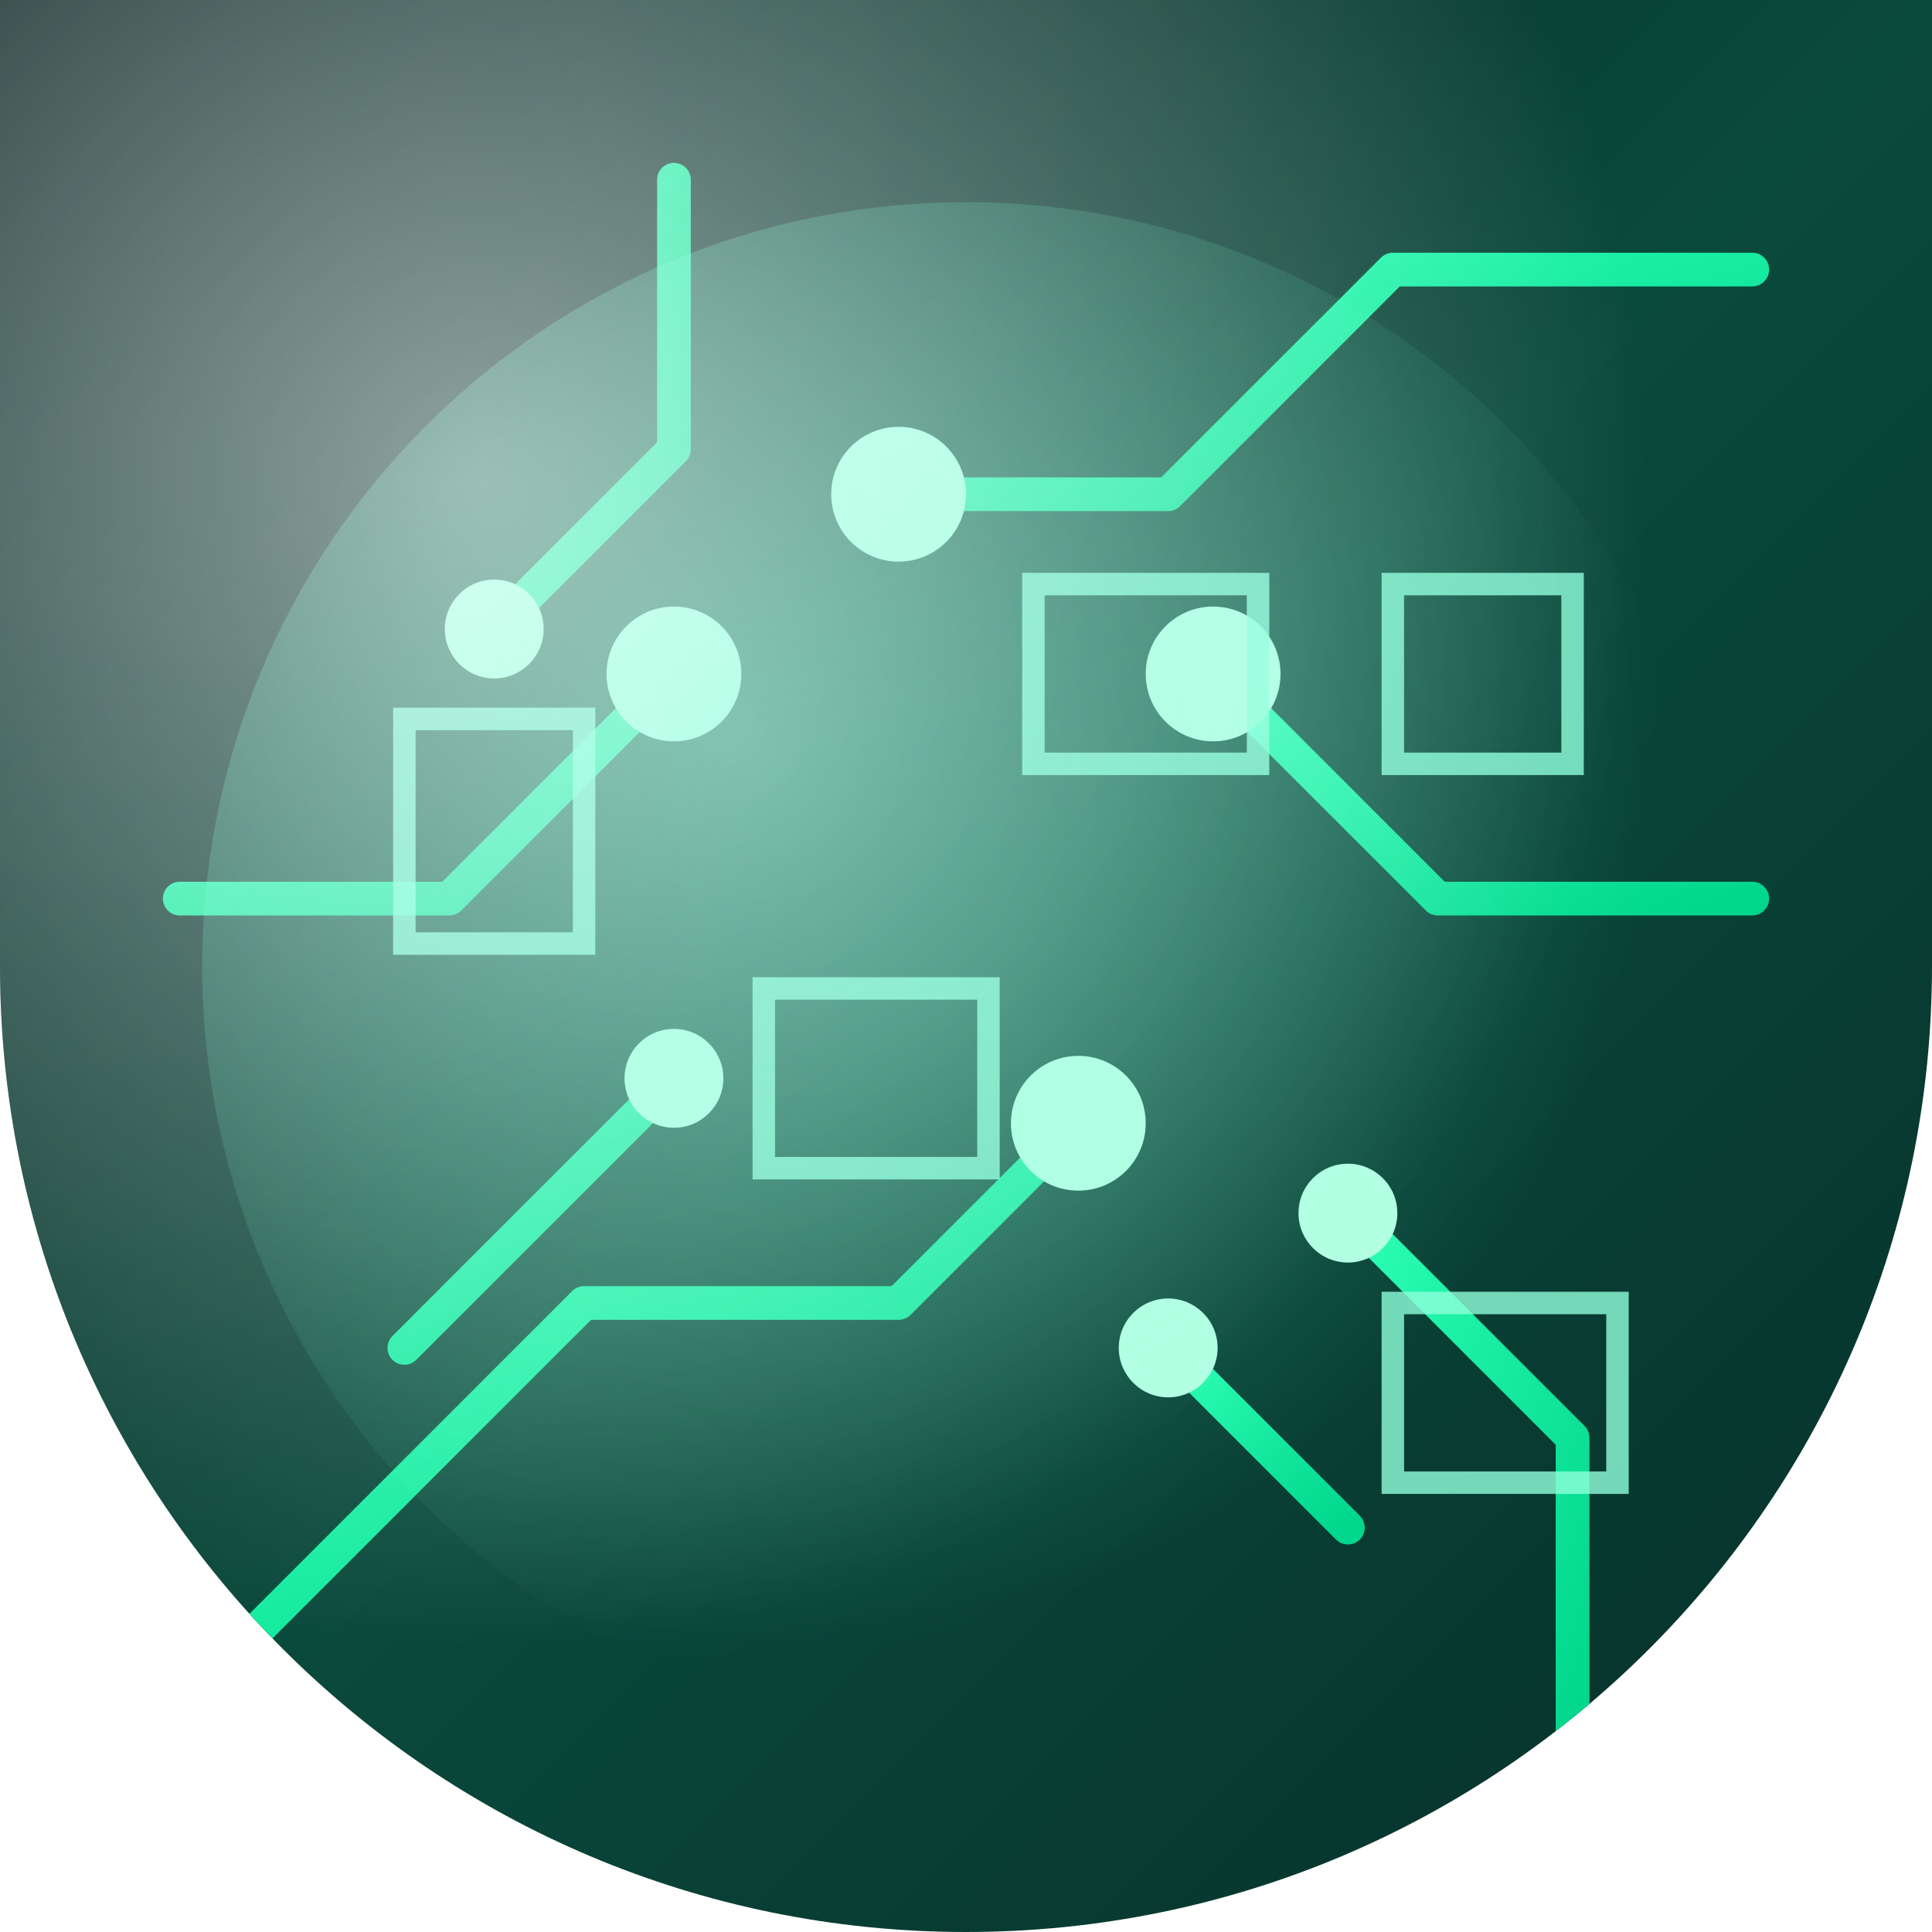
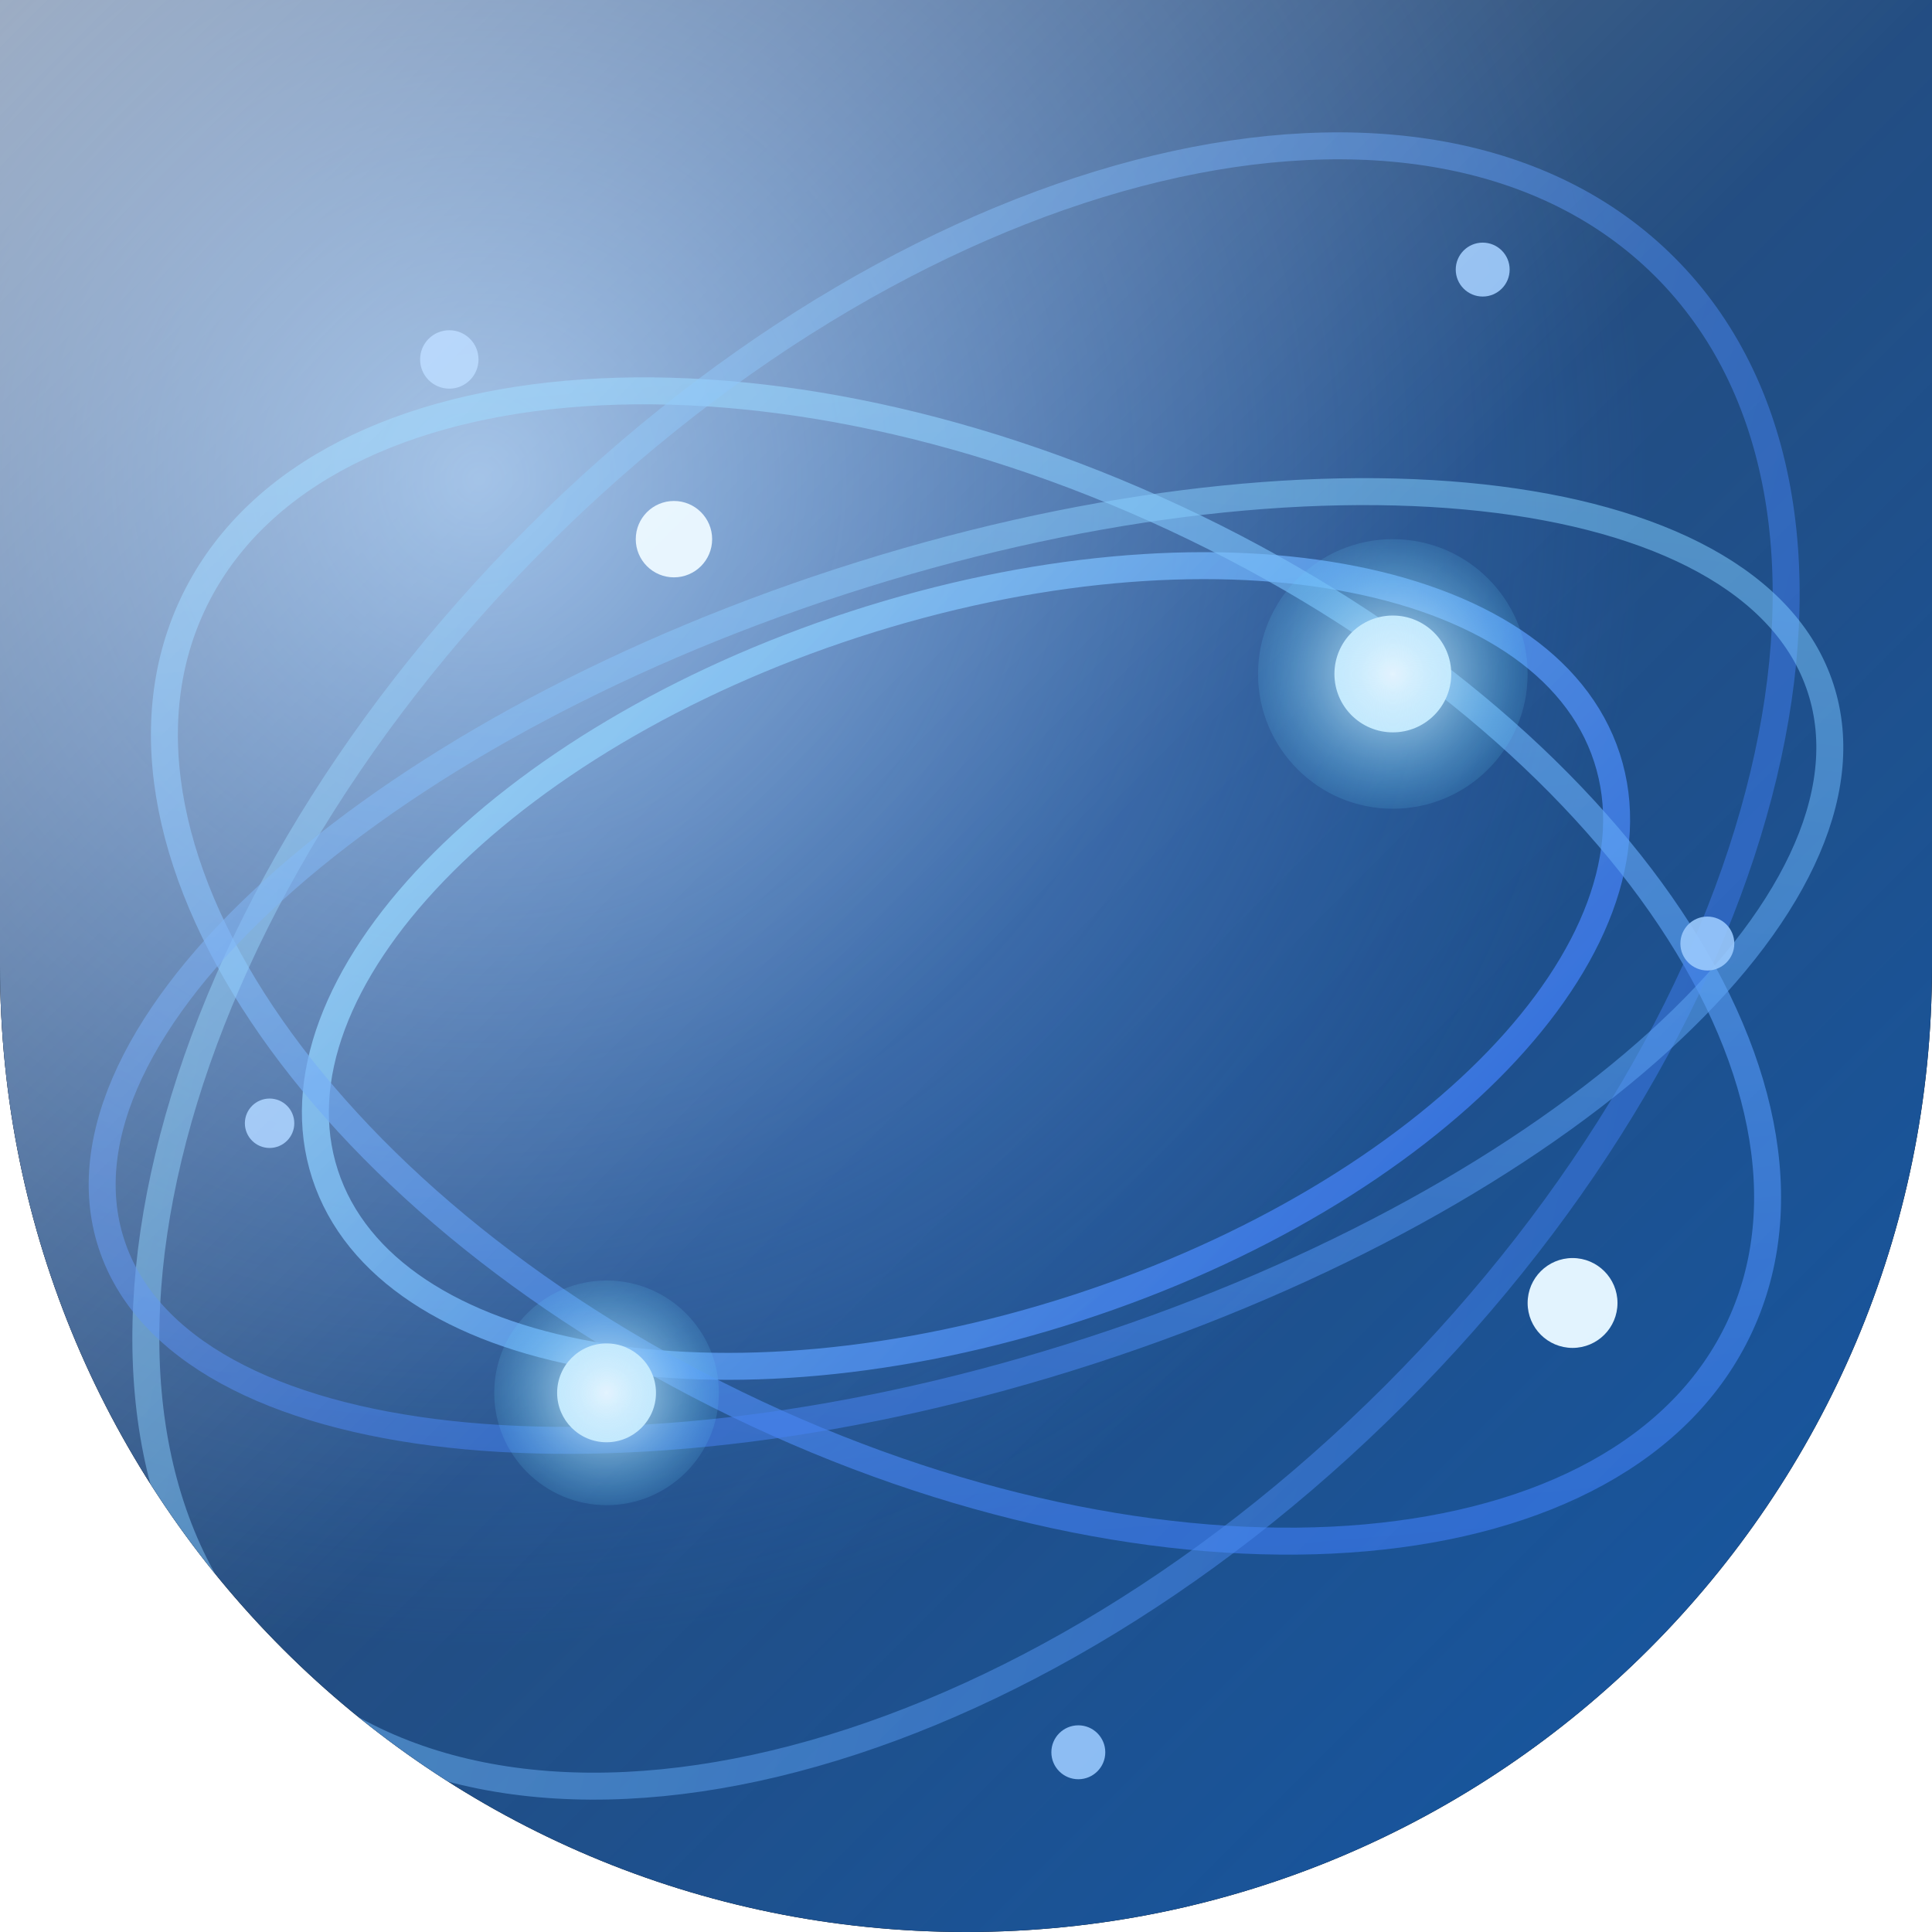
<svg xmlns="http://www.w3.org/2000/svg" width="86" height="86" viewBox="0 0 86 86">
  <defs>
-     <clipPath id="clip-shape13">
+     <clipPath id="shape" clipPathUnits="userSpaceOnUse">
      <path d="M 0 0 L 86.0 0 L 86.0 86.0 L 0 86.0 Z M 43 86 A 43.0 43.0 0 0 1 0.0 43.0 L 0 86 Z M 86 43 A 43.0 43.0 0 0 1 43.0 86.0 L 86 86 Z" clip-rule="evenodd" />
    </clipPath>
-     <linearGradient id="base13" x1="0" y1="0" x2="1" y2="1">
-       <stop offset="0" stop-color="#041F1C" />
-       <stop offset="0.5" stop-color="#0A4A3C" />
-       <stop offset="1" stop-color="#062E28" />
+     <linearGradient id="bg" x1="0" y1="0" x2="1" y2="1">
+       <stop offset="0" stop-color="#071e3d" />
+       <stop offset="0.55" stop-color="#0b3d7a" />
+       <stop offset="1" stop-color="#1559a8" />
    </linearGradient>
-     <linearGradient id="trace13" x1="0" y1="0" x2="1" y2="1">
-       <stop offset="0" stop-color="#2BFFB4" />
-       <stop offset="1" stop-color="#00D68C" />
+     <linearGradient id="orbit" x1="0" y1="0" x2="1" y2="1">
+       <stop offset="0" stop-color="#7dd3fc" />
+       <stop offset="1" stop-color="#2563eb" />
    </linearGradient>
-     <radialGradient id="glow13" cx="0.35" cy="0.35" r="0.6">
-       <stop offset="0" stop-color="#5EFFCE" stop-opacity="0.5" />
-       <stop offset="1" stop-color="#5EFFCE" stop-opacity="0" />
+     <radialGradient id="planet" cx="0.5" cy="0.5" r="0.6">
+       <stop offset="0" stop-color="#e0f2fe" stop-opacity="0.9" />
+       <stop offset="1" stop-color="#38bdf8" stop-opacity="0" />
    </radialGradient>
-     <radialGradient id="hl13" cx="0.25" cy="0.25" r="0.6">
+     <radialGradient id="core" cx="0.25" cy="0.25" r="0.6">
+       <stop offset="0" stop-color="#93c5fd" stop-opacity="0.8" />
+       <stop offset="1" stop-color="#3b82f6" stop-opacity="0" />
+     </radialGradient>
+     <linearGradient id="hi" x1="0" y1="0" x2="1" y2="1">
      <stop offset="0" stop-color="#FFFFFF" stop-opacity="0.55" />
+       <stop offset="0.5" stop-color="#FFFFFF" stop-opacity="0.1" />
      <stop offset="1" stop-color="#FFFFFF" stop-opacity="0" />
-     </radialGradient>
+     </linearGradient>
  </defs>
-   <path d="M 0 0 L 86.0 0 L 86.0 86.0 L 0 86.0 Z M 43 86 A 43.0 43.0 0 0 1 0.0 43.0 L 0 86 Z M 86 43 A 43.0 43.0 0 0 1 43.0 86.0 L 86 86 Z" fill="url(#base13)" fill-rule="evenodd" />
-   <g clip-path="url(#clip-shape13)">
-     <g fill="none" stroke="url(#trace13)" stroke-width="1.5" stroke-linecap="round" stroke-linejoin="round">
-       <path d="M 10 74 L 26 58 L 40 58 L 48 50" />
-       <path d="M 78 12 L 62 12 L 52 22 L 40 22" />
-       <path d="M 30 8 L 30 20 L 22 28" />
-       <path d="M 70 78 L 70 64 L 60 54" />
-       <path d="M 8 40 L 20 40 L 30 30" />
-       <path d="M 78 40 L 64 40 L 54 30" />
-       <path d="M 18 60 L 30 48" />
-       <path d="M 60 68 L 52 60" />
+   <path d="M 0 0 L 86.0 0 L 86.0 86.0 L 0 86.0 Z M 43 86 A 43.0 43.0 0 0 1 0.0 43.0 L 0 86 Z M 86 43 A 43.0 43.0 0 0 1 43.0 86.0 L 86 86 Z" fill="#000000" fill-rule="evenodd" />
+   <g clip-path="url(#shape)">
+     <rect width="86" height="86" fill="url(#bg)" />
+     <rect width="86" height="86" fill="url(#core)" />
+     <g fill="none" stroke="url(#orbit)" stroke-width="1.2">
+       <ellipse cx="43" cy="43" rx="30" ry="16" transform="rotate(-18 43 43)" opacity="0.8" />
+       <ellipse cx="43" cy="43" rx="38" ry="22" transform="rotate(25 43 43)" opacity="0.65" />
+       <ellipse cx="43" cy="43" rx="44" ry="27" transform="rotate(-45 43 43)" opacity="0.5" />
+       <ellipse cx="43" cy="43" rx="18" ry="40" transform="rotate(72 43 43)" opacity="0.55" />
    </g>
-     <g fill="#B8FFE5">
-       <circle cx="48" cy="50" r="3" />
-       <circle cx="40" cy="22" r="3" />
-       <circle cx="30" cy="30" r="3" />
-       <circle cx="54" cy="30" r="3" />
-       <circle cx="22" cy="28" r="2.2" />
-       <circle cx="60" cy="54" r="2.2" />
-       <circle cx="30" cy="48" r="2.2" />
-       <circle cx="52" cy="60" r="2.2" />
+     <g fill="#e0f2fe">
+       <circle cx="62" cy="30" r="2.6" />
+       <circle cx="27" cy="62" r="2.2" />
+       <circle cx="70" cy="58" r="2" />
+       <circle cx="30" cy="24" r="1.7" />
    </g>
-     <g fill="none" stroke="#8EFFDB" stroke-opacity="0.8">
-       <rect x="34" y="44" width="10" height="8" />
-       <rect x="46" y="26" width="10" height="8" />
-       <rect x="62" y="58" width="10" height="8" />
-       <rect x="18" y="32" width="8" height="10" />
-       <rect x="62" y="26" width="8" height="8" />
+     <g fill="url(#planet)">
+       <circle cx="62" cy="30" r="6" />
+       <circle cx="27" cy="62" r="5" />
    </g>
-     <circle cx="43" cy="43" r="34" fill="url(#glow13)" />
-     <rect x="0" y="0" width="86" height="86" fill="url(#hl13)" />
+     <g fill="#93c5fd" opacity="0.9">
+       <circle cx="20" cy="16" r="1.3" />
+       <circle cx="66" cy="12" r="1.2" />
+       <circle cx="12" cy="50" r="1.1" />
+       <circle cx="76" cy="42" r="1.2" />
+       <circle cx="48" cy="78" r="1.2" />
+     </g>
+     <rect width="86" height="86" fill="url(#hi)" />
  </g>
</svg>
